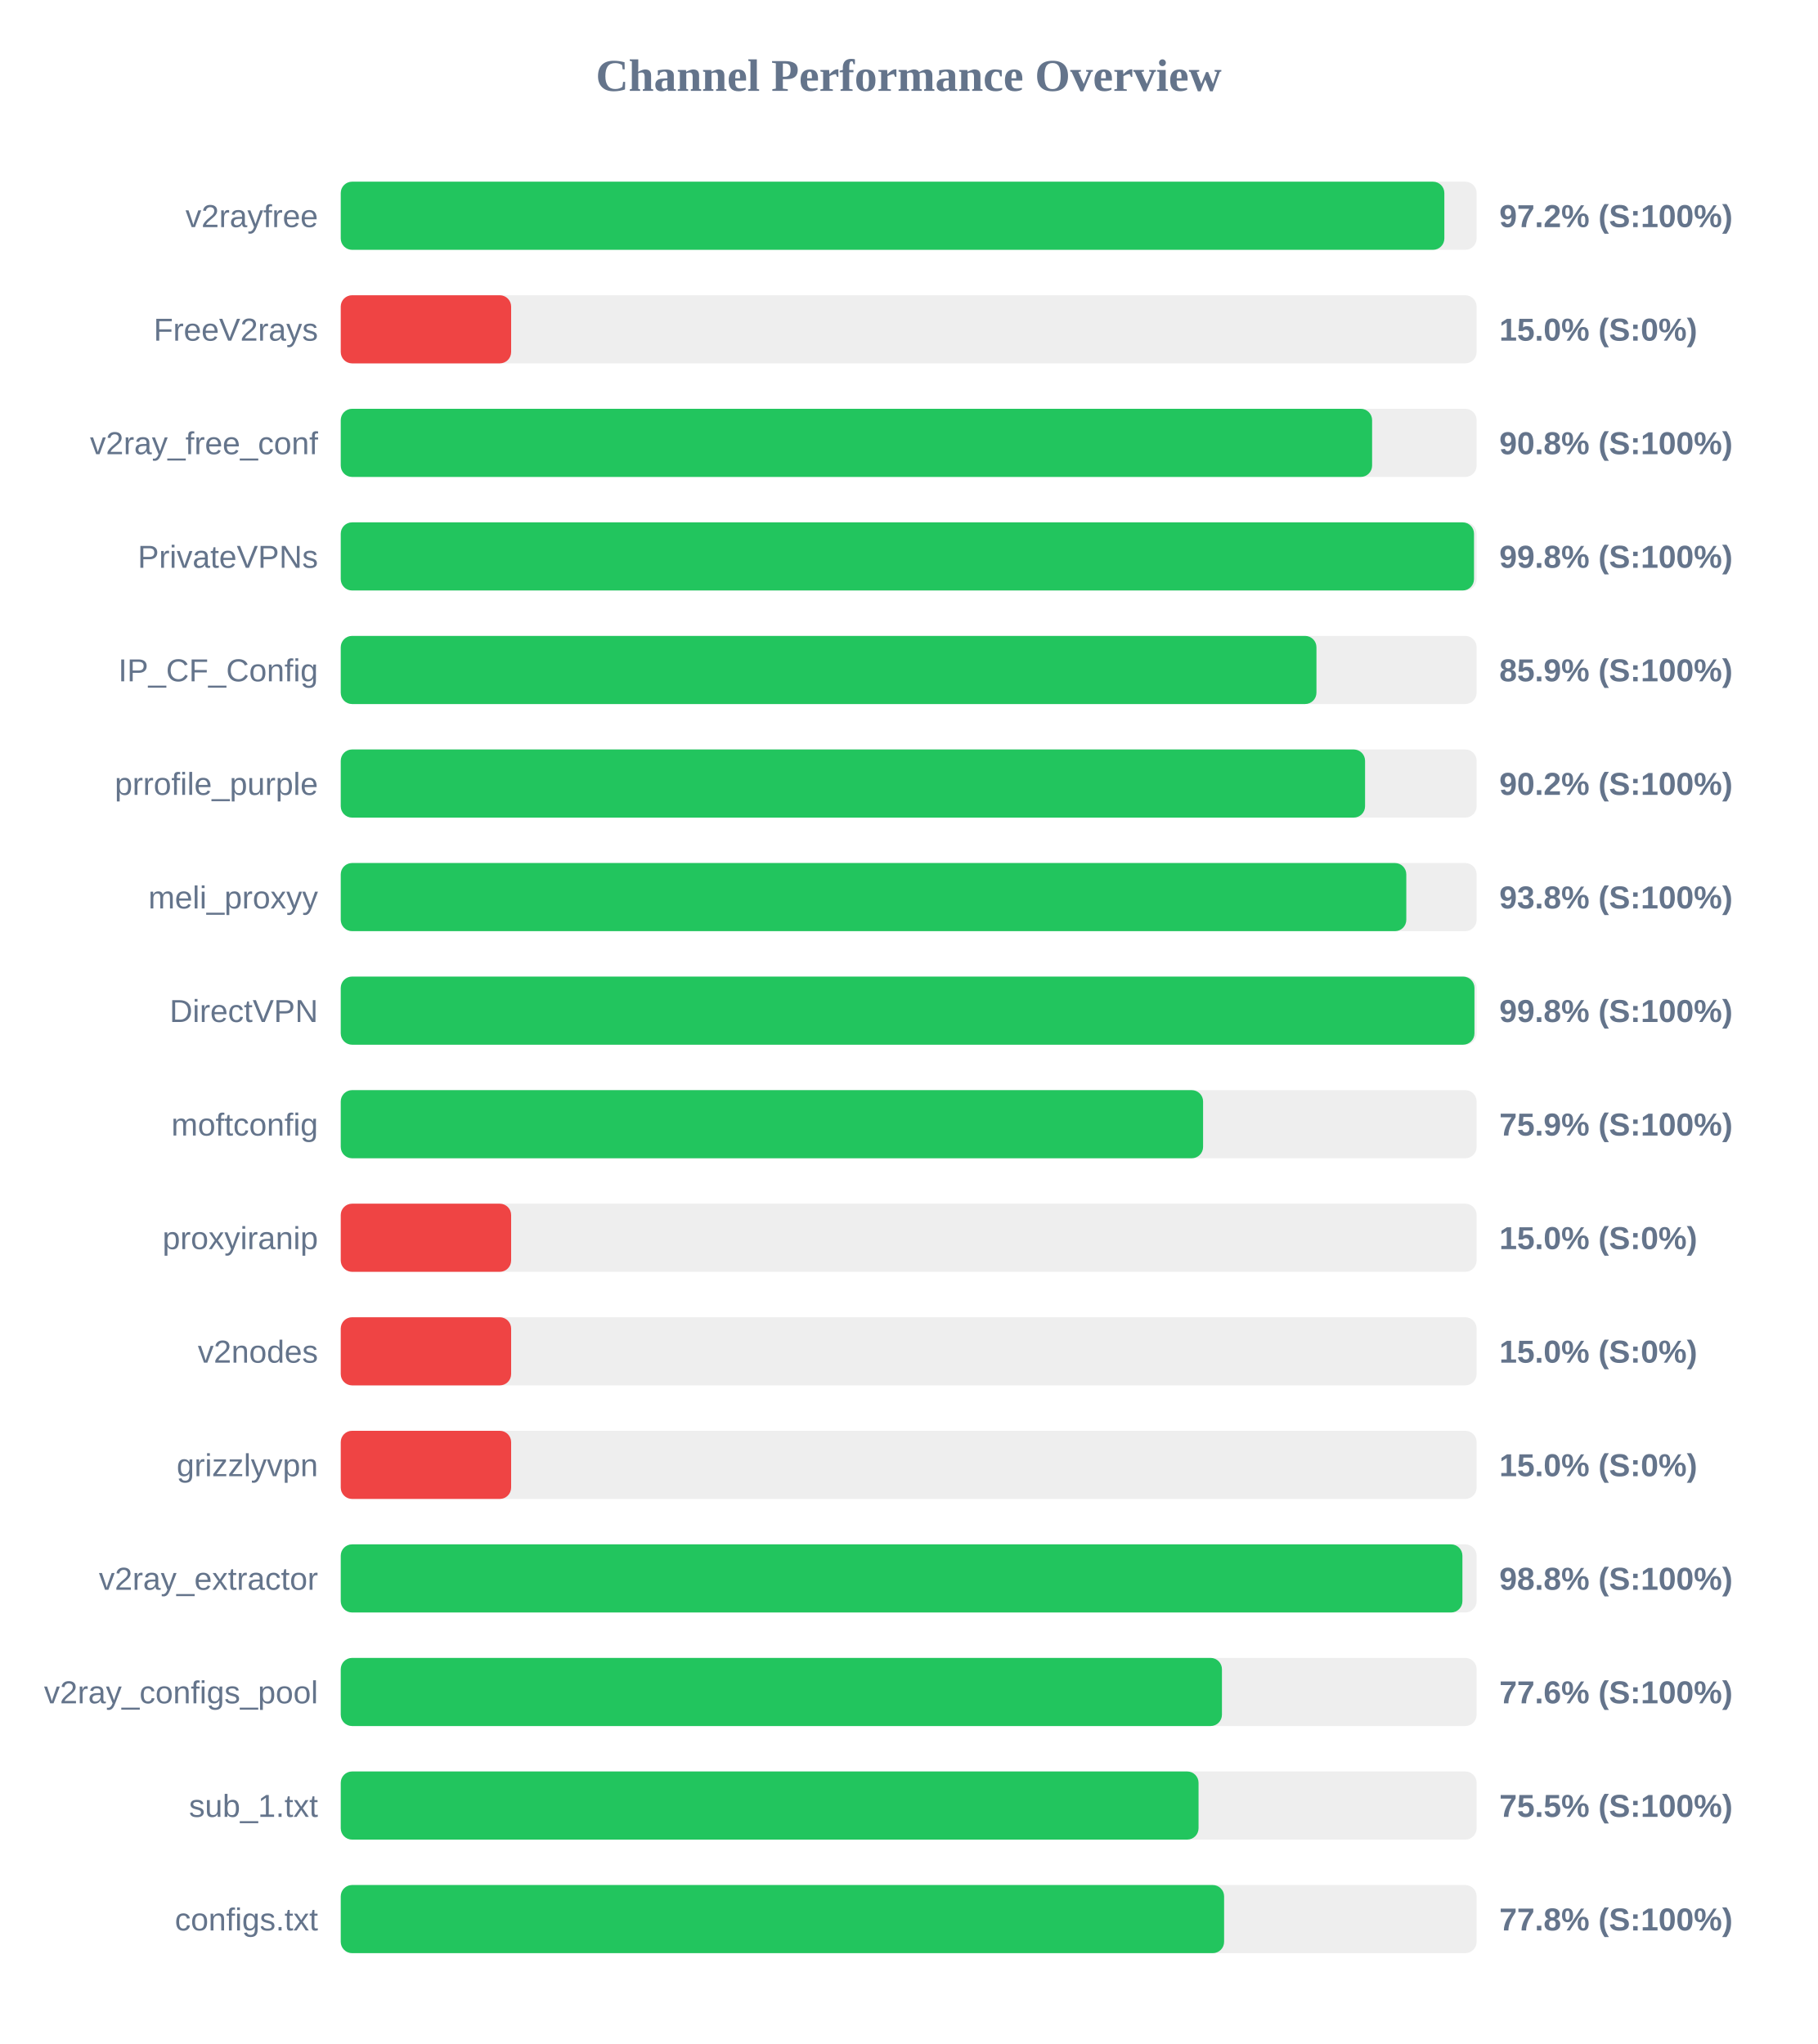
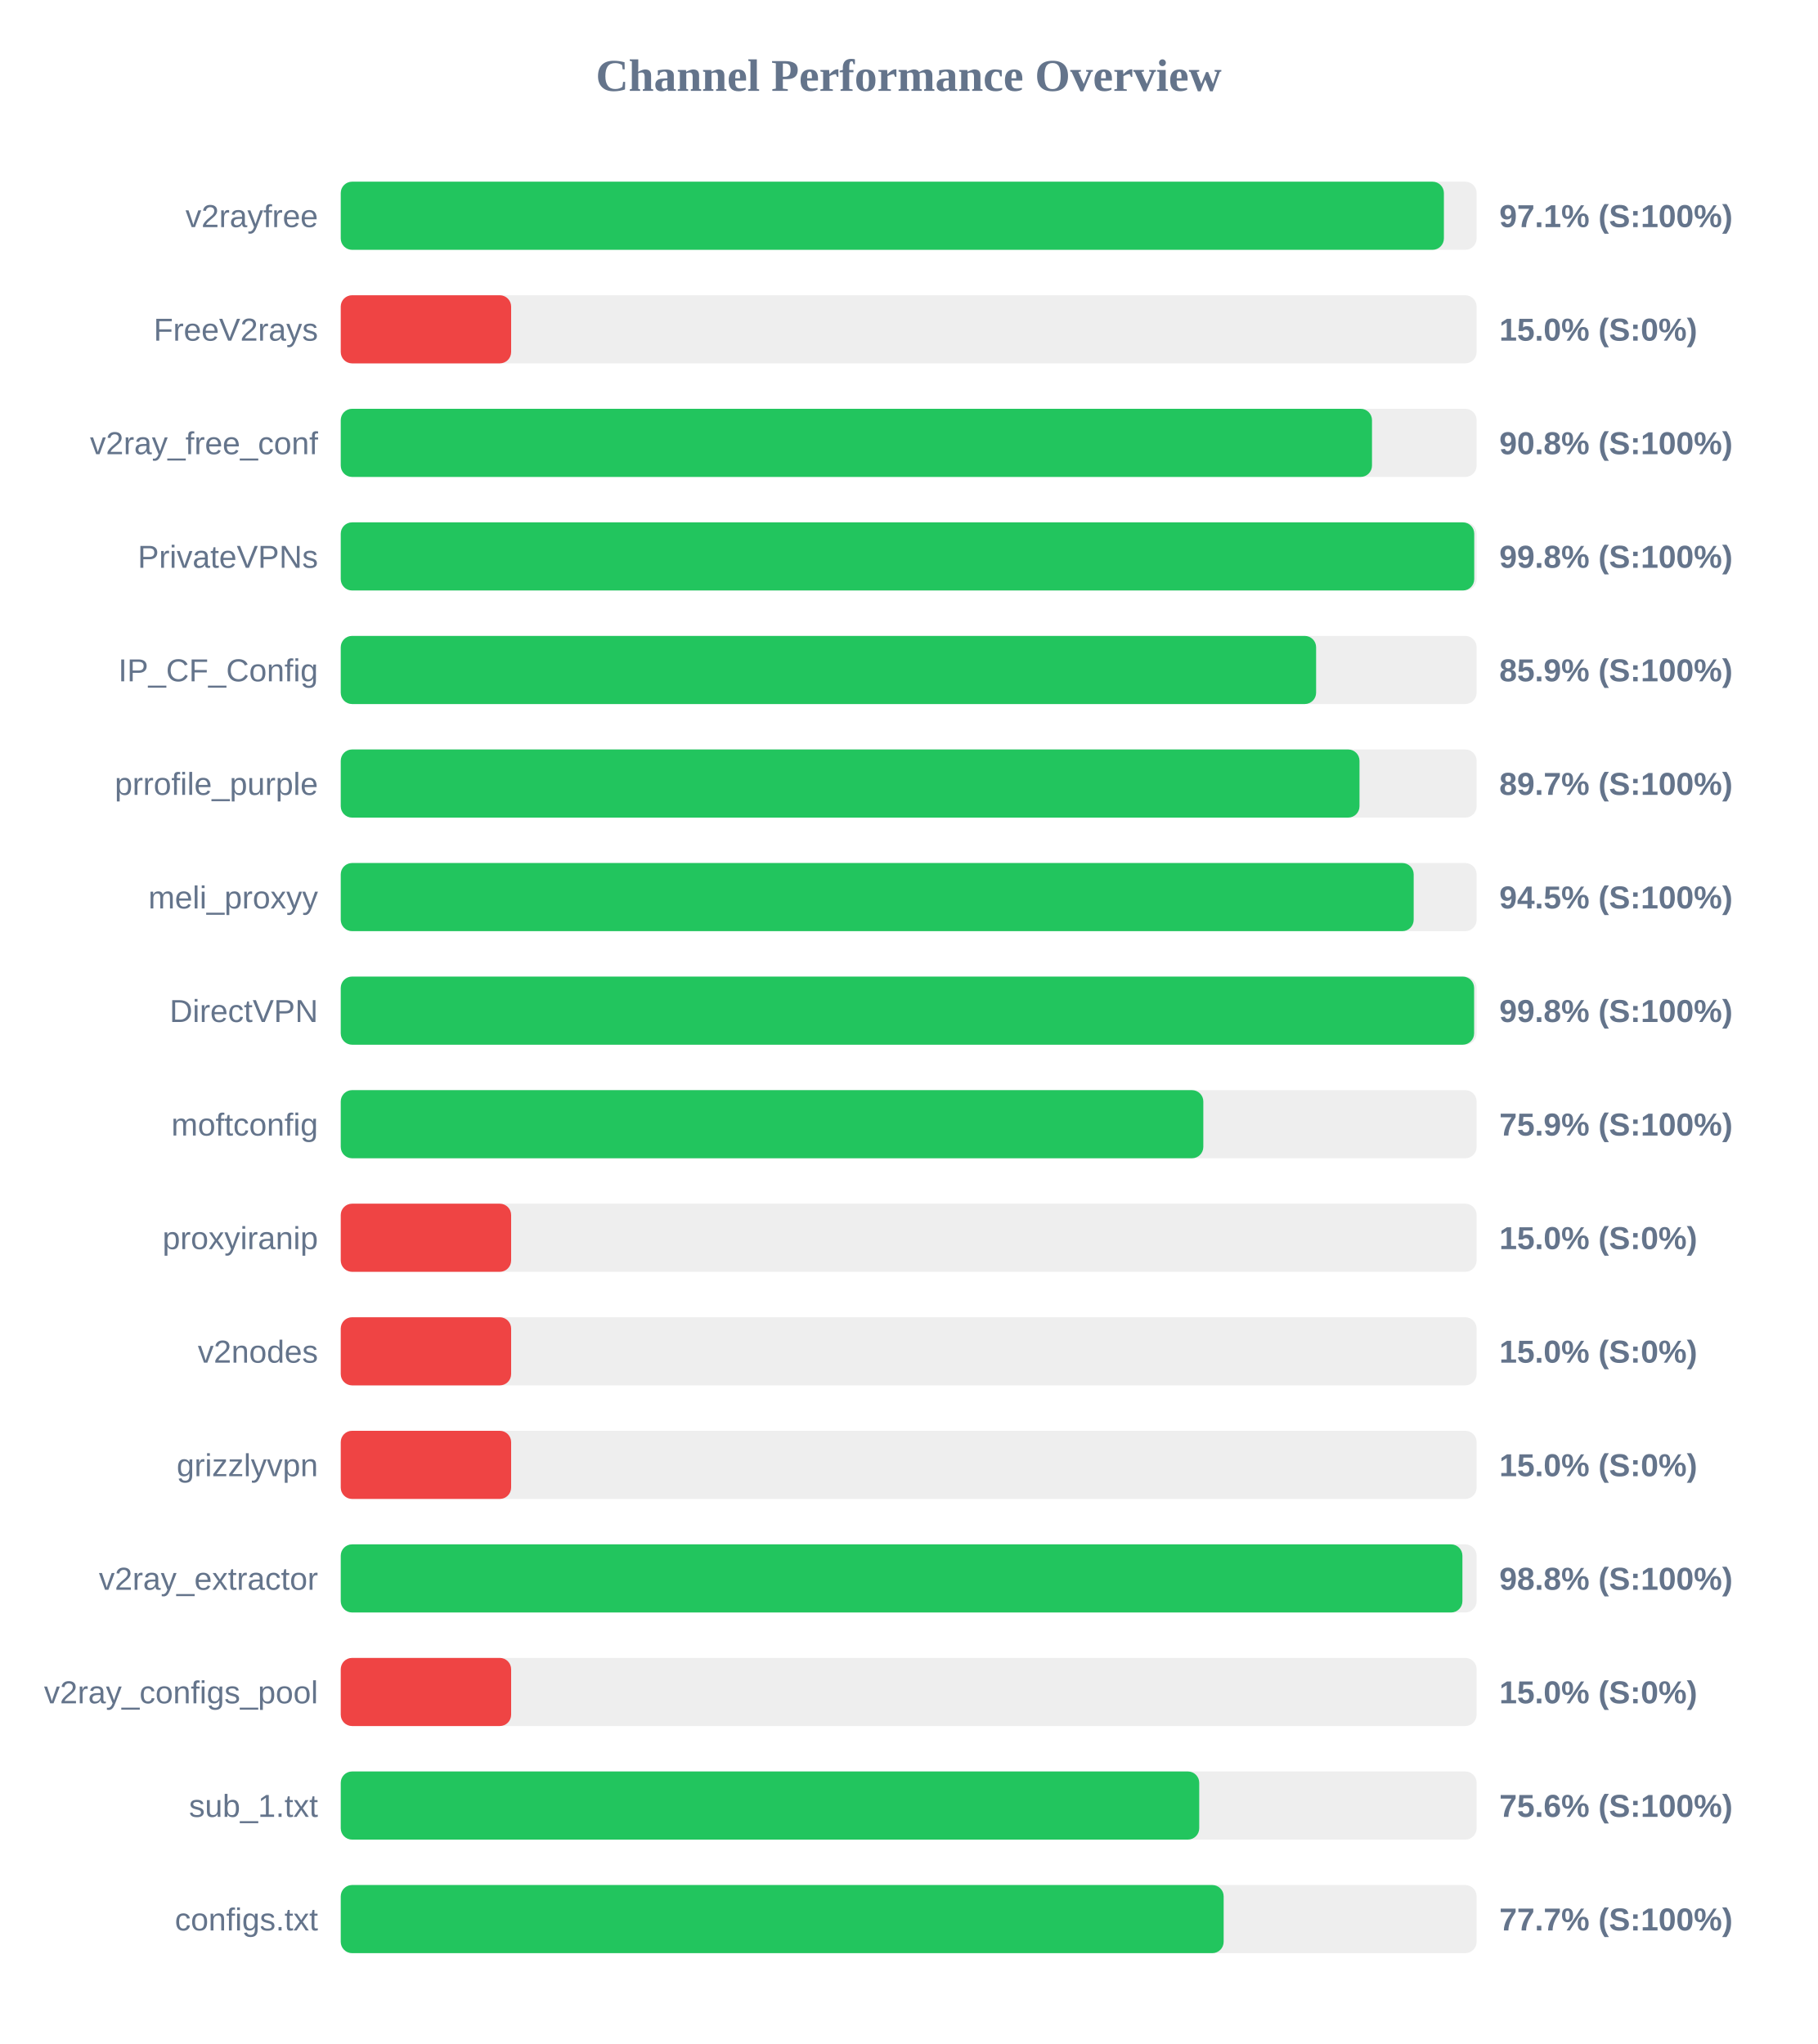
<svg xmlns="http://www.w3.org/2000/svg" width="800" height="900" version="1.1">
  <style>
        .row { font: 14px Arial; fill: #64748b; }
        .score { font: bold 14px Arial; fill: #64748b; }
    </style>
  <text x="400" y="40" text-anchor="middle" font-size="20px" font-weight="bold" fill="#64748b">Channel Performance Overview</text>
  <rect x="150" y="80" width="500" height="30" fill="#eee" rx="5" />
-   <rect x="150" y="80" width="485.8" height="30" fill="#22c55e" rx="5" />
+   <rect x="150" y="80" width="485.6" height="30" fill="#22c55e" rx="5" />
  <text x="140" y="100" text-anchor="end" class="row">v2rayfree</text>
-   <text x="660" y="100" text-anchor="start" class="score">97.2% (S:100%)</text>
+   <text x="660" y="100" text-anchor="start" class="score">97.1% (S:100%)</text>
  <rect x="150" y="130" width="500" height="30" fill="#eee" rx="5" />
  <rect x="150" y="130" width="75.0" height="30" fill="#ef4444" rx="5" />
  <text x="140" y="150" text-anchor="end" class="row">FreeV2rays</text>
  <text x="660" y="150" text-anchor="start" class="score">15.0% (S:0%)</text>
  <rect x="150" y="180" width="500" height="30" fill="#eee" rx="5" />
-   <rect x="150" y="180" width="454.0" height="30" fill="#22c55e" rx="5" />
+   <rect x="150" y="180" width="453.95" height="30" fill="#22c55e" rx="5" />
  <text x="140" y="200" text-anchor="end" class="row">v2ray_free_conf</text>
  <text x="660" y="200" text-anchor="start" class="score">90.8% (S:100%)</text>
  <rect x="150" y="230" width="500" height="30" fill="#eee" rx="5" />
-   <rect x="150" y="230" width="498.85" height="30" fill="#22c55e" rx="5" />
+   <rect x="150" y="230" width="498.95" height="30" fill="#22c55e" rx="5" />
  <text x="140" y="250" text-anchor="end" class="row">PrivateVPNs</text>
  <text x="660" y="250" text-anchor="start" class="score">99.8% (S:100%)</text>
  <rect x="150" y="280" width="500" height="30" fill="#eee" rx="5" />
-   <rect x="150" y="280" width="429.5" height="30" fill="#22c55e" rx="5" />
+   <rect x="150" y="280" width="429.35" height="30" fill="#22c55e" rx="5" />
  <text x="140" y="300" text-anchor="end" class="row">IP_CF_Config</text>
  <text x="660" y="300" text-anchor="start" class="score">85.9% (S:100%)</text>
  <rect x="150" y="330" width="500" height="30" fill="#eee" rx="5" />
-   <rect x="150" y="330" width="450.9" height="30" fill="#22c55e" rx="5" />
+   <rect x="150" y="330" width="448.45" height="30" fill="#22c55e" rx="5" />
  <text x="140" y="350" text-anchor="end" class="row">prrofile_purple</text>
-   <text x="660" y="350" text-anchor="start" class="score">90.2% (S:100%)</text>
+   <text x="660" y="350" text-anchor="start" class="score">89.7% (S:100%)</text>
  <rect x="150" y="380" width="500" height="30" fill="#eee" rx="5" />
-   <rect x="150" y="380" width="469.05" height="30" fill="#22c55e" rx="5" />
+   <rect x="150" y="380" width="472.3" height="30" fill="#22c55e" rx="5" />
  <text x="140" y="400" text-anchor="end" class="row">meli_proxyy</text>
-   <text x="660" y="400" text-anchor="start" class="score">93.8% (S:100%)</text>
+   <text x="660" y="400" text-anchor="start" class="score">94.5% (S:100%)</text>
  <rect x="150" y="430" width="500" height="30" fill="#eee" rx="5" />
-   <rect x="150" y="430" width="499.05" height="30" fill="#22c55e" rx="5" />
+   <rect x="150" y="430" width="498.9" height="30" fill="#22c55e" rx="5" />
  <text x="140" y="450" text-anchor="end" class="row">DirectVPN</text>
  <text x="660" y="450" text-anchor="start" class="score">99.8% (S:100%)</text>
  <rect x="150" y="480" width="500" height="30" fill="#eee" rx="5" />
-   <rect x="150" y="480" width="379.6" height="30" fill="#22c55e" rx="5" />
+   <rect x="150" y="480" width="379.7" height="30" fill="#22c55e" rx="5" />
  <text x="140" y="500" text-anchor="end" class="row">moftconfig</text>
  <text x="660" y="500" text-anchor="start" class="score">75.9% (S:100%)</text>
  <rect x="150" y="530" width="500" height="30" fill="#eee" rx="5" />
  <rect x="150" y="530" width="75.0" height="30" fill="#ef4444" rx="5" />
  <text x="140" y="550" text-anchor="end" class="row">proxyiranip</text>
  <text x="660" y="550" text-anchor="start" class="score">15.0% (S:0%)</text>
  <rect x="150" y="580" width="500" height="30" fill="#eee" rx="5" />
  <rect x="150" y="580" width="75.0" height="30" fill="#ef4444" rx="5" />
  <text x="140" y="600" text-anchor="end" class="row">v2nodes</text>
  <text x="660" y="600" text-anchor="start" class="score">15.0% (S:0%)</text>
  <rect x="150" y="630" width="500" height="30" fill="#eee" rx="5" />
  <rect x="150" y="630" width="75.0" height="30" fill="#ef4444" rx="5" />
  <text x="140" y="650" text-anchor="end" class="row">grizzlyvpn</text>
  <text x="660" y="650" text-anchor="start" class="score">15.0% (S:0%)</text>
  <rect x="150" y="680" width="500" height="30" fill="#eee" rx="5" />
  <rect x="150" y="680" width="493.75" height="30" fill="#22c55e" rx="5" />
  <text x="140" y="700" text-anchor="end" class="row">v2ray_extractor</text>
  <text x="660" y="700" text-anchor="start" class="score">98.8% (S:100%)</text>
  <rect x="150" y="730" width="500" height="30" fill="#eee" rx="5" />
-   <rect x="150" y="730" width="387.9" height="30" fill="#22c55e" rx="5" />
+   <rect x="150" y="730" width="75.0" height="30" fill="#ef4444" rx="5" />
  <text x="140" y="750" text-anchor="end" class="row">v2ray_configs_pool</text>
-   <text x="660" y="750" text-anchor="start" class="score">77.6% (S:100%)</text>
+   <text x="660" y="750" text-anchor="start" class="score">15.0% (S:0%)</text>
  <rect x="150" y="780" width="500" height="30" fill="#eee" rx="5" />
-   <rect x="150" y="780" width="377.6" height="30" fill="#22c55e" rx="5" />
+   <rect x="150" y="780" width="377.9" height="30" fill="#22c55e" rx="5" />
  <text x="140" y="800" text-anchor="end" class="row">sub_1.txt</text>
-   <text x="660" y="800" text-anchor="start" class="score">75.5% (S:100%)</text>
+   <text x="660" y="800" text-anchor="start" class="score">75.6% (S:100%)</text>
  <rect x="150" y="830" width="500" height="30" fill="#eee" rx="5" />
-   <rect x="150" y="830" width="388.85" height="30" fill="#22c55e" rx="5" />
+   <rect x="150" y="830" width="388.65" height="30" fill="#22c55e" rx="5" />
  <text x="140" y="850" text-anchor="end" class="row">configs.txt</text>
-   <text x="660" y="850" text-anchor="start" class="score">77.8% (S:100%)</text>
+   <text x="660" y="850" text-anchor="start" class="score">77.7% (S:100%)</text>
</svg>
